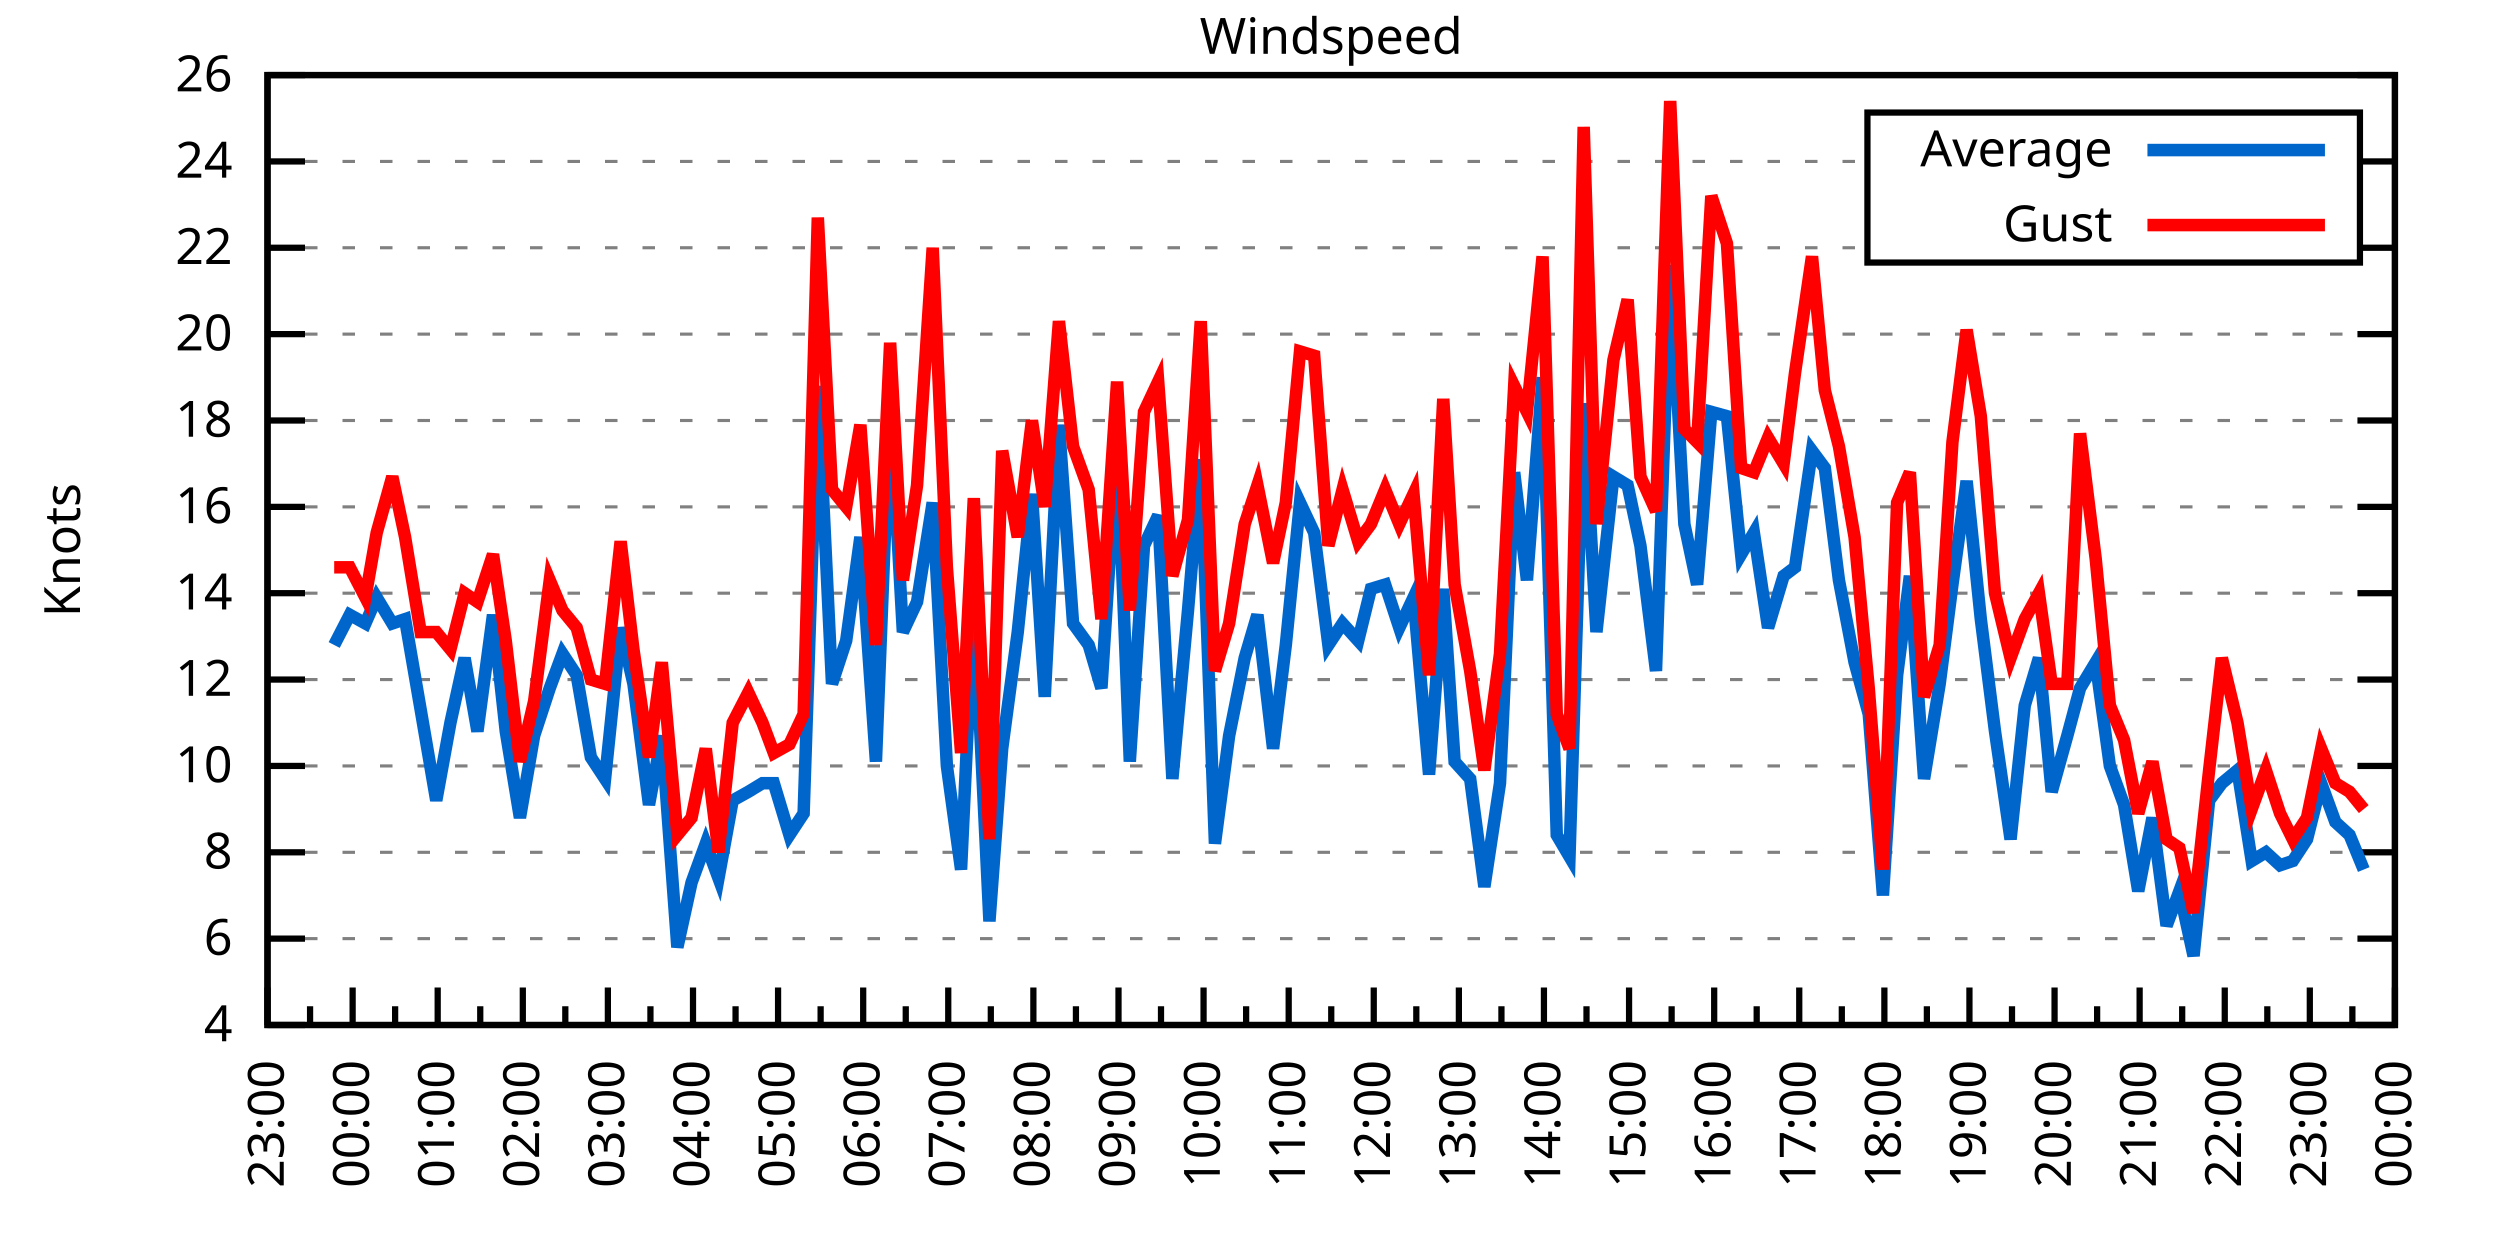
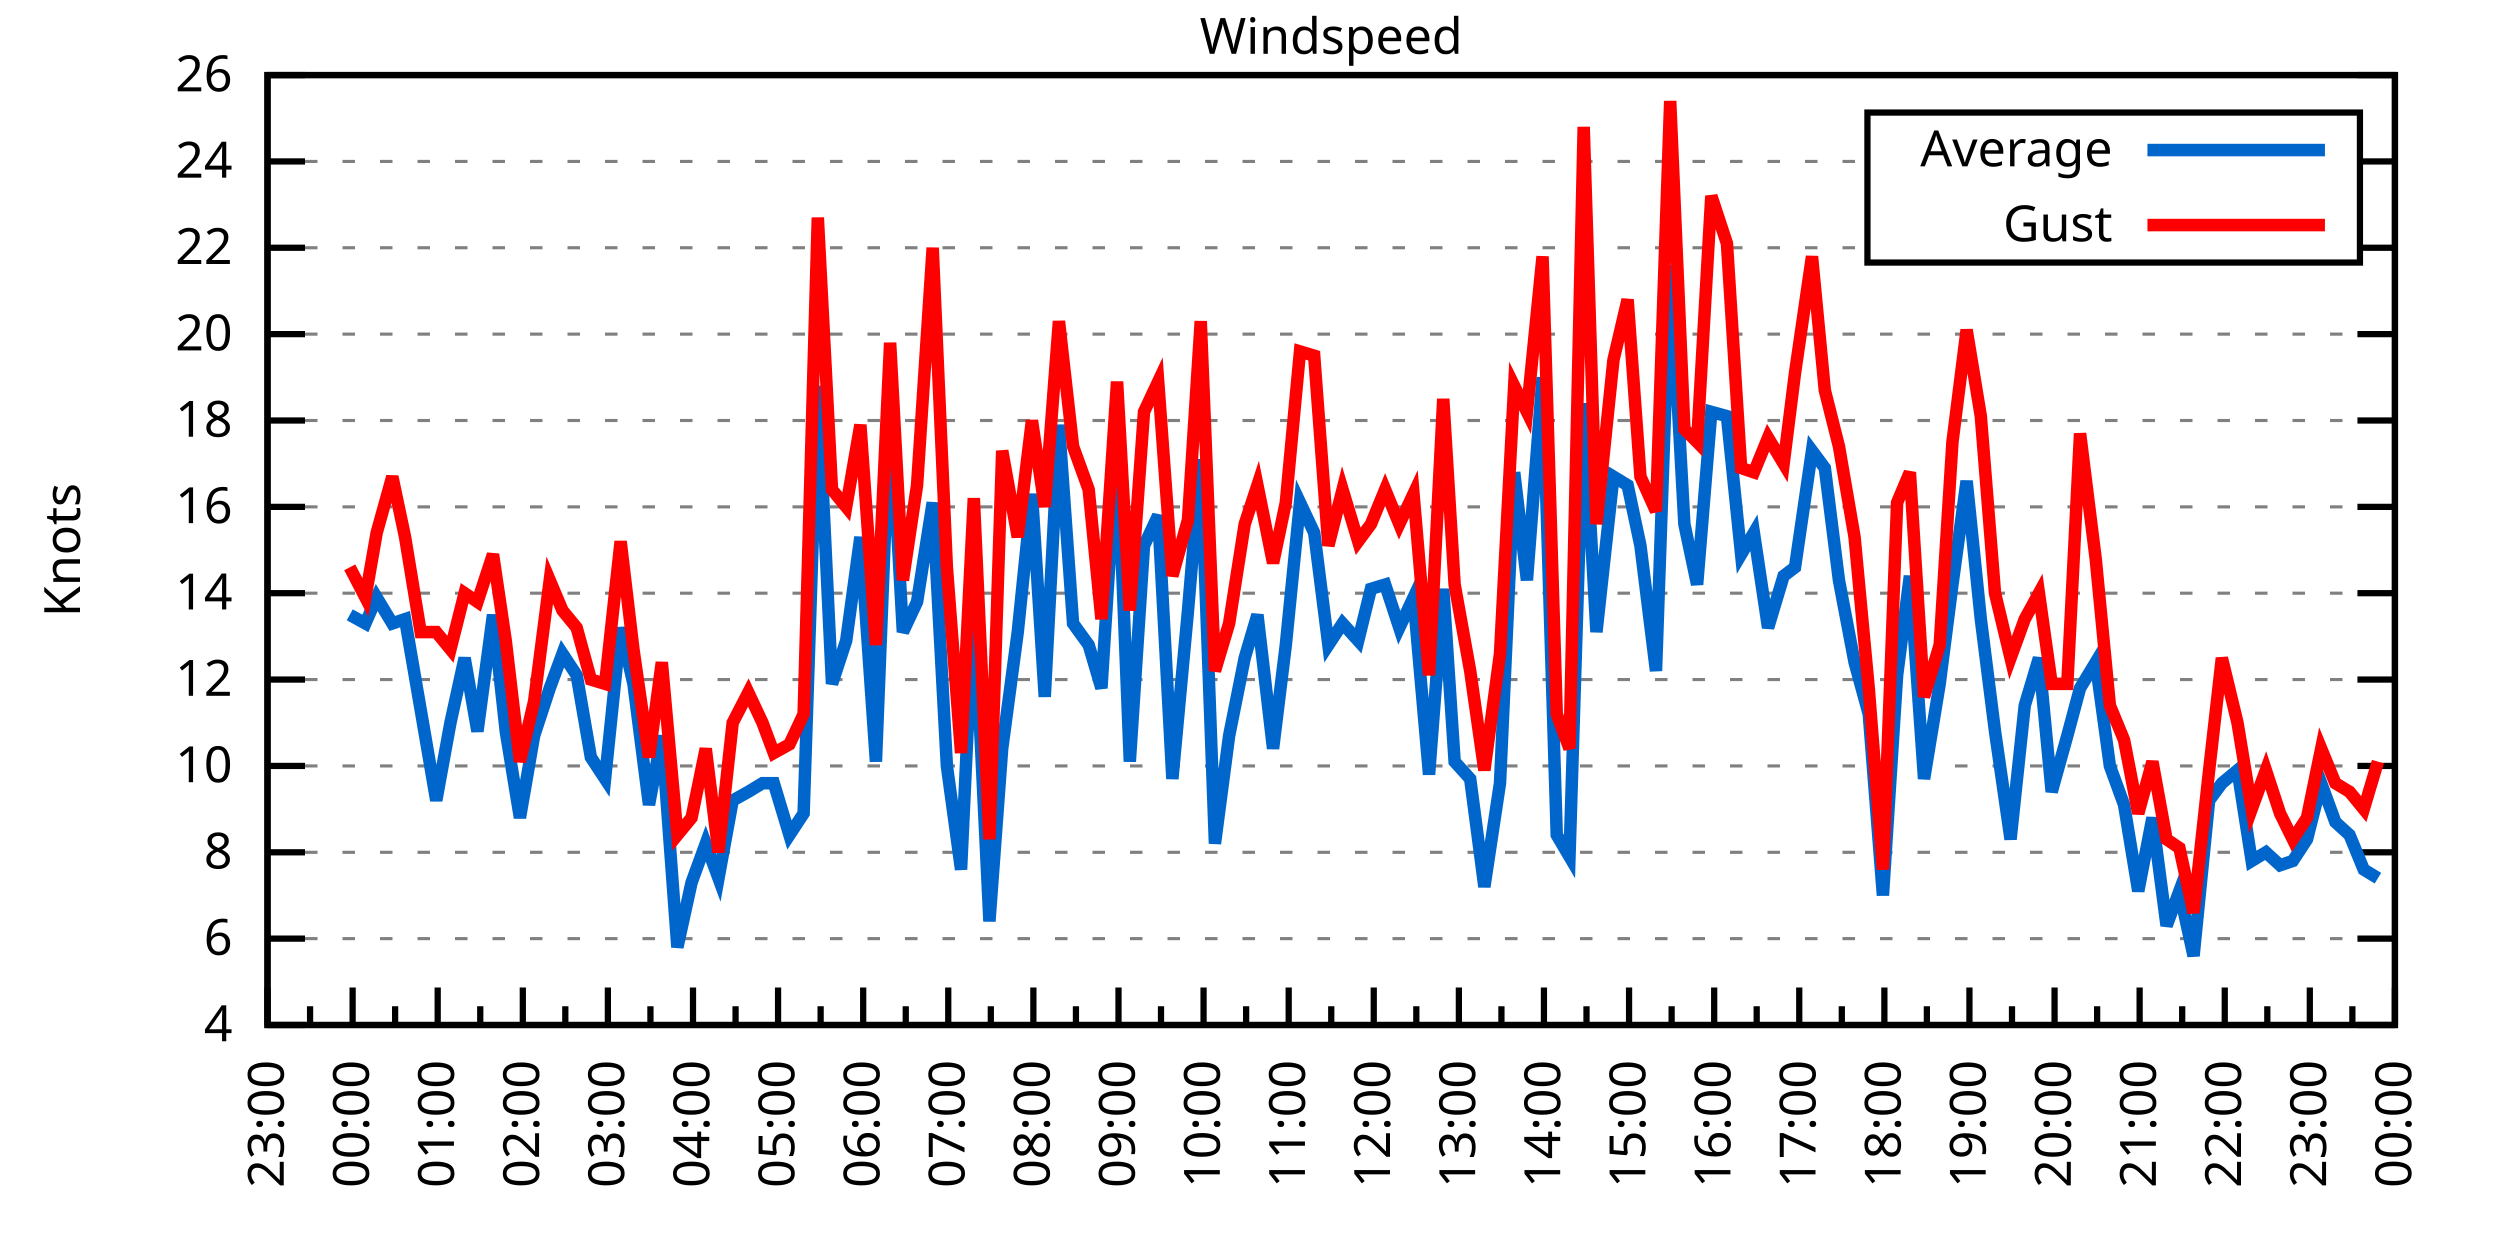
<svg xmlns="http://www.w3.org/2000/svg" xmlns:xlink="http://www.w3.org/1999/xlink" width="400" height="200" viewBox="0 0 400 200">
  <g id="gnuplot_canvas">
    <rect x="0" y="0" width="400" height="200" fill="none" />
    <defs>
      <circle id="gpDot" r="0.5" stroke-width="0.5" stroke="currentColor" />
      <path id="gpPt0" stroke-width="0.333" stroke="currentColor" d="M-1,0 h2 M0,-1 v2" />
      <path id="gpPt1" stroke-width="0.333" stroke="currentColor" d="M-1,-1 L1,1 M1,-1 L-1,1" />
      <path id="gpPt2" stroke-width="0.333" stroke="currentColor" d="M-1,0 L1,0 M0,-1 L0,1 M-1,-1 L1,1 M-1,1 L1,-1" />
      <rect id="gpPt3" stroke-width="0.333" stroke="currentColor" x="-1" y="-1" width="2" height="2" />
      <rect id="gpPt4" stroke-width="0.333" stroke="currentColor" fill="currentColor" x="-1" y="-1" width="2" height="2" />
      <circle id="gpPt5" stroke-width="0.333" stroke="currentColor" cx="0" cy="0" r="1" />
      <use xlink:href="#gpPt5" id="gpPt6" fill="currentColor" stroke="none" />
      <path id="gpPt7" stroke-width="0.333" stroke="currentColor" d="M0,-1.33 L-1.33,0.67 L1.33,0.67 z" />
      <use xlink:href="#gpPt7" id="gpPt8" fill="currentColor" stroke="none" />
      <use xlink:href="#gpPt7" id="gpPt9" stroke="currentColor" transform="rotate(180)" />
      <use xlink:href="#gpPt9" id="gpPt10" fill="currentColor" stroke="none" />
      <use xlink:href="#gpPt3" id="gpPt11" stroke="currentColor" transform="rotate(45)" />
      <use xlink:href="#gpPt11" id="gpPt12" fill="currentColor" stroke="none" />
      <path id="gpPt13" stroke-width="0.333" stroke="currentColor" d="M0,1.330 L1.265,0.411 L0.782,-1.067 L-0.782,-1.076 L-1.265,0.411 z" />
      <use xlink:href="#gpPt13" id="gpPt14" fill="currentColor" stroke="none" />
      <filter id="textbox" filterUnits="objectBoundingBox" x="0" y="0" height="1" width="1">
        <feFlood flood-color="white" flood-opacity="1" result="bgnd" />
        <feComposite in="SourceGraphic" in2="bgnd" operator="atop" />
      </filter>
      <filter id="greybox" filterUnits="objectBoundingBox" x="0" y="0" height="1" width="1">
        <feFlood flood-color="lightgrey" flood-opacity="1" result="grey" />
        <feComposite in="SourceGraphic" in2="grey" operator="atop" />
      </filter>
    </defs>
    <g fill="none" color="white" stroke="currentColor" stroke-width="1.00" stroke-linecap="butt" stroke-linejoin="miter">
</g>
    <g fill="none" color="black" stroke="currentColor" stroke-width="1.00" stroke-linecap="butt" stroke-linejoin="miter">
      <g stroke="none" shape-rendering="crispEdges">
        <polygon fill="rgb(255, 255, 255)" points="42.80,164.00 383.18,164.00 383.18,12.02 42.80,12.02 " />
      </g>
    </g>
    <g fill="none" color="black" stroke="currentColor" stroke-width="1.00" stroke-linecap="butt" stroke-linejoin="miter">
</g>
    <g fill="none" color="black" stroke="black" stroke-width="0.50" stroke-linecap="butt" stroke-linejoin="miter">
</g>
    <g fill="none" color="gray" stroke="currentColor" stroke-width="0.50" stroke-linecap="butt" stroke-linejoin="miter">
      <path stroke="gray" stroke-dasharray="2,4" class="gridline" d="M42.80,164.00 L383.19,164.00  " />
    </g>
    <g fill="none" color="gray" stroke="gray" stroke-width="1.00" stroke-linecap="butt" stroke-linejoin="miter">
</g>
    <g fill="none" color="black" stroke="currentColor" stroke-width="1.00" stroke-linecap="butt" stroke-linejoin="miter">
      <path stroke="black" d="M42.80,164.00 L48.80,164.00 M383.19,164.00 L377.19,164.00  " />
      <g transform="translate(37.20,166.60)" stroke="none" fill="black" font-family="Sans" font-size="8.00" text-anchor="end">
        <text>
          <tspan font-family="Sans"> 4</tspan>
        </text>
      </g>
    </g>
    <g fill="none" color="black" stroke="currentColor" stroke-width="1.00" stroke-linecap="butt" stroke-linejoin="miter">
</g>
    <g fill="none" color="black" stroke="black" stroke-width="0.50" stroke-linecap="butt" stroke-linejoin="miter">
</g>
    <g fill="none" color="gray" stroke="currentColor" stroke-width="0.50" stroke-linecap="butt" stroke-linejoin="miter">
      <path stroke="gray" stroke-dasharray="2,4" class="gridline" d="M42.80,150.18 L383.19,150.18  " />
    </g>
    <g fill="none" color="gray" stroke="gray" stroke-width="1.00" stroke-linecap="butt" stroke-linejoin="miter">
</g>
    <g fill="none" color="black" stroke="currentColor" stroke-width="1.00" stroke-linecap="butt" stroke-linejoin="miter">
      <path stroke="black" d="M42.80,150.18 L48.80,150.18 M383.19,150.18 L377.19,150.18  " />
      <g transform="translate(37.20,152.78)" stroke="none" fill="black" font-family="Sans" font-size="8.00" text-anchor="end">
        <text>
          <tspan font-family="Sans"> 6</tspan>
        </text>
      </g>
    </g>
    <g fill="none" color="black" stroke="currentColor" stroke-width="1.00" stroke-linecap="butt" stroke-linejoin="miter">
</g>
    <g fill="none" color="black" stroke="black" stroke-width="0.50" stroke-linecap="butt" stroke-linejoin="miter">
</g>
    <g fill="none" color="gray" stroke="currentColor" stroke-width="0.50" stroke-linecap="butt" stroke-linejoin="miter">
      <path stroke="gray" stroke-dasharray="2,4" class="gridline" d="M42.80,136.37 L383.19,136.37  " />
    </g>
    <g fill="none" color="gray" stroke="gray" stroke-width="1.00" stroke-linecap="butt" stroke-linejoin="miter">
</g>
    <g fill="none" color="black" stroke="currentColor" stroke-width="1.00" stroke-linecap="butt" stroke-linejoin="miter">
      <path stroke="black" d="M42.80,136.37 L48.80,136.37 M383.19,136.37 L377.19,136.37  " />
      <g transform="translate(37.20,138.97)" stroke="none" fill="black" font-family="Sans" font-size="8.00" text-anchor="end">
        <text>
          <tspan font-family="Sans"> 8</tspan>
        </text>
      </g>
    </g>
    <g fill="none" color="black" stroke="currentColor" stroke-width="1.00" stroke-linecap="butt" stroke-linejoin="miter">
</g>
    <g fill="none" color="black" stroke="black" stroke-width="0.50" stroke-linecap="butt" stroke-linejoin="miter">
</g>
    <g fill="none" color="gray" stroke="currentColor" stroke-width="0.50" stroke-linecap="butt" stroke-linejoin="miter">
      <path stroke="gray" stroke-dasharray="2,4" class="gridline" d="M42.80,122.55 L383.19,122.55  " />
    </g>
    <g fill="none" color="gray" stroke="gray" stroke-width="1.00" stroke-linecap="butt" stroke-linejoin="miter">
</g>
    <g fill="none" color="black" stroke="currentColor" stroke-width="1.00" stroke-linecap="butt" stroke-linejoin="miter">
      <path stroke="black" d="M42.80,122.55 L48.80,122.55 M383.19,122.55 L377.19,122.55  " />
      <g transform="translate(37.20,125.15)" stroke="none" fill="black" font-family="Sans" font-size="8.00" text-anchor="end">
        <text>
          <tspan font-family="Sans"> 10</tspan>
        </text>
      </g>
    </g>
    <g fill="none" color="black" stroke="currentColor" stroke-width="1.00" stroke-linecap="butt" stroke-linejoin="miter">
</g>
    <g fill="none" color="black" stroke="black" stroke-width="0.50" stroke-linecap="butt" stroke-linejoin="miter">
</g>
    <g fill="none" color="gray" stroke="currentColor" stroke-width="0.50" stroke-linecap="butt" stroke-linejoin="miter">
      <path stroke="gray" stroke-dasharray="2,4" class="gridline" d="M42.80,108.73 L383.19,108.73  " />
    </g>
    <g fill="none" color="gray" stroke="gray" stroke-width="1.00" stroke-linecap="butt" stroke-linejoin="miter">
</g>
    <g fill="none" color="black" stroke="currentColor" stroke-width="1.00" stroke-linecap="butt" stroke-linejoin="miter">
      <path stroke="black" d="M42.80,108.73 L48.80,108.73 M383.19,108.73 L377.19,108.73  " />
      <g transform="translate(37.20,111.33)" stroke="none" fill="black" font-family="Sans" font-size="8.00" text-anchor="end">
        <text>
          <tspan font-family="Sans"> 12</tspan>
        </text>
      </g>
    </g>
    <g fill="none" color="black" stroke="currentColor" stroke-width="1.00" stroke-linecap="butt" stroke-linejoin="miter">
</g>
    <g fill="none" color="black" stroke="black" stroke-width="0.50" stroke-linecap="butt" stroke-linejoin="miter">
</g>
    <g fill="none" color="gray" stroke="currentColor" stroke-width="0.50" stroke-linecap="butt" stroke-linejoin="miter">
      <path stroke="gray" stroke-dasharray="2,4" class="gridline" d="M42.80,94.91 L383.19,94.91  " />
    </g>
    <g fill="none" color="gray" stroke="gray" stroke-width="1.00" stroke-linecap="butt" stroke-linejoin="miter">
</g>
    <g fill="none" color="black" stroke="currentColor" stroke-width="1.00" stroke-linecap="butt" stroke-linejoin="miter">
      <path stroke="black" d="M42.80,94.91 L48.80,94.91 M383.19,94.91 L377.19,94.91  " />
      <g transform="translate(37.20,97.51)" stroke="none" fill="black" font-family="Sans" font-size="8.00" text-anchor="end">
        <text>
          <tspan font-family="Sans"> 14</tspan>
        </text>
      </g>
    </g>
    <g fill="none" color="black" stroke="currentColor" stroke-width="1.00" stroke-linecap="butt" stroke-linejoin="miter">
</g>
    <g fill="none" color="black" stroke="black" stroke-width="0.50" stroke-linecap="butt" stroke-linejoin="miter">
</g>
    <g fill="none" color="gray" stroke="currentColor" stroke-width="0.50" stroke-linecap="butt" stroke-linejoin="miter">
      <path stroke="gray" stroke-dasharray="2,4" class="gridline" d="M42.80,81.10 L383.19,81.10  " />
    </g>
    <g fill="none" color="gray" stroke="gray" stroke-width="1.00" stroke-linecap="butt" stroke-linejoin="miter">
</g>
    <g fill="none" color="black" stroke="currentColor" stroke-width="1.00" stroke-linecap="butt" stroke-linejoin="miter">
      <path stroke="black" d="M42.80,81.10 L48.80,81.10 M383.19,81.10 L377.19,81.10  " />
      <g transform="translate(37.20,83.70)" stroke="none" fill="black" font-family="Sans" font-size="8.00" text-anchor="end">
        <text>
          <tspan font-family="Sans"> 16</tspan>
        </text>
      </g>
    </g>
    <g fill="none" color="black" stroke="currentColor" stroke-width="1.00" stroke-linecap="butt" stroke-linejoin="miter">
</g>
    <g fill="none" color="black" stroke="black" stroke-width="0.50" stroke-linecap="butt" stroke-linejoin="miter">
</g>
    <g fill="none" color="gray" stroke="currentColor" stroke-width="0.50" stroke-linecap="butt" stroke-linejoin="miter">
      <path stroke="gray" stroke-dasharray="2,4" class="gridline" d="M42.80,67.28 L383.19,67.28  " />
    </g>
    <g fill="none" color="gray" stroke="gray" stroke-width="1.00" stroke-linecap="butt" stroke-linejoin="miter">
</g>
    <g fill="none" color="black" stroke="currentColor" stroke-width="1.00" stroke-linecap="butt" stroke-linejoin="miter">
      <path stroke="black" d="M42.80,67.28 L48.80,67.28 M383.19,67.28 L377.19,67.28  " />
      <g transform="translate(37.20,69.88)" stroke="none" fill="black" font-family="Sans" font-size="8.00" text-anchor="end">
        <text>
          <tspan font-family="Sans"> 18</tspan>
        </text>
      </g>
    </g>
    <g fill="none" color="black" stroke="currentColor" stroke-width="1.00" stroke-linecap="butt" stroke-linejoin="miter">
</g>
    <g fill="none" color="black" stroke="black" stroke-width="0.50" stroke-linecap="butt" stroke-linejoin="miter">
</g>
    <g fill="none" color="gray" stroke="currentColor" stroke-width="0.50" stroke-linecap="butt" stroke-linejoin="miter">
      <path stroke="gray" stroke-dasharray="2,4" class="gridline" d="M42.80,53.46 L383.19,53.46  " />
    </g>
    <g fill="none" color="gray" stroke="gray" stroke-width="1.00" stroke-linecap="butt" stroke-linejoin="miter">
</g>
    <g fill="none" color="black" stroke="currentColor" stroke-width="1.00" stroke-linecap="butt" stroke-linejoin="miter">
      <path stroke="black" d="M42.80,53.46 L48.80,53.46 M383.19,53.46 L377.19,53.46  " />
      <g transform="translate(37.20,56.06)" stroke="none" fill="black" font-family="Sans" font-size="8.00" text-anchor="end">
        <text>
          <tspan font-family="Sans"> 20</tspan>
        </text>
      </g>
    </g>
    <g fill="none" color="black" stroke="currentColor" stroke-width="1.00" stroke-linecap="butt" stroke-linejoin="miter">
</g>
    <g fill="none" color="black" stroke="black" stroke-width="0.50" stroke-linecap="butt" stroke-linejoin="miter">
</g>
    <g fill="none" color="gray" stroke="currentColor" stroke-width="0.50" stroke-linecap="butt" stroke-linejoin="miter">
      <path stroke="gray" stroke-dasharray="2,4" class="gridline" d="M42.80,39.64 L298.79,39.64 M377.59,39.64 L383.19,39.64  " />
    </g>
    <g fill="none" color="gray" stroke="gray" stroke-width="1.00" stroke-linecap="butt" stroke-linejoin="miter">
</g>
    <g fill="none" color="black" stroke="currentColor" stroke-width="1.00" stroke-linecap="butt" stroke-linejoin="miter">
      <path stroke="black" d="M42.80,39.64 L48.80,39.64 M383.19,39.64 L377.19,39.64  " />
      <g transform="translate(37.20,42.24)" stroke="none" fill="black" font-family="Sans" font-size="8.00" text-anchor="end">
        <text>
          <tspan font-family="Sans"> 22</tspan>
        </text>
      </g>
    </g>
    <g fill="none" color="black" stroke="currentColor" stroke-width="1.00" stroke-linecap="butt" stroke-linejoin="miter">
</g>
    <g fill="none" color="black" stroke="black" stroke-width="0.50" stroke-linecap="butt" stroke-linejoin="miter">
</g>
    <g fill="none" color="gray" stroke="currentColor" stroke-width="0.50" stroke-linecap="butt" stroke-linejoin="miter">
      <path stroke="gray" stroke-dasharray="2,4" class="gridline" d="M42.80,25.83 L298.79,25.83 M377.59,25.83 L383.19,25.83  " />
    </g>
    <g fill="none" color="gray" stroke="gray" stroke-width="1.00" stroke-linecap="butt" stroke-linejoin="miter">
</g>
    <g fill="none" color="black" stroke="currentColor" stroke-width="1.00" stroke-linecap="butt" stroke-linejoin="miter">
      <path stroke="black" d="M42.80,25.83 L48.80,25.83 M383.19,25.83 L377.19,25.83  " />
      <g transform="translate(37.20,28.43)" stroke="none" fill="black" font-family="Sans" font-size="8.00" text-anchor="end">
        <text>
          <tspan font-family="Sans"> 24</tspan>
        </text>
      </g>
    </g>
    <g fill="none" color="black" stroke="currentColor" stroke-width="1.00" stroke-linecap="butt" stroke-linejoin="miter">
</g>
    <g fill="none" color="black" stroke="black" stroke-width="0.50" stroke-linecap="butt" stroke-linejoin="miter">
</g>
    <g fill="none" color="gray" stroke="currentColor" stroke-width="0.50" stroke-linecap="butt" stroke-linejoin="miter">
      <path stroke="gray" stroke-dasharray="2,4" class="gridline" d="M42.80,12.01 L383.19,12.01  " />
    </g>
    <g fill="none" color="gray" stroke="gray" stroke-width="1.00" stroke-linecap="butt" stroke-linejoin="miter">
</g>
    <g fill="none" color="black" stroke="currentColor" stroke-width="1.00" stroke-linecap="butt" stroke-linejoin="miter">
      <path stroke="black" d="M42.80,12.01 L48.80,12.01 M383.19,12.01 L377.19,12.01  " />
      <g transform="translate(37.20,14.61)" stroke="none" fill="black" font-family="Sans" font-size="8.00" text-anchor="end">
        <text>
          <tspan font-family="Sans"> 26</tspan>
        </text>
      </g>
    </g>
    <g fill="none" color="black" stroke="currentColor" stroke-width="1.00" stroke-linecap="butt" stroke-linejoin="miter">
      <path stroke="black" d="M42.80,164.00 L42.80,158.00  " />
      <g transform="translate(45.40,169.60) rotate(270)" stroke="none" fill="black" font-family="Sans" font-size="8.00" text-anchor="end">
        <text>
          <tspan font-family="Sans">23:00</tspan>
        </text>
      </g>
    </g>
    <g fill="none" color="black" stroke="currentColor" stroke-width="1.00" stroke-linecap="butt" stroke-linejoin="miter">
      <path stroke="black" d="M49.61,164.00 L49.61,161.00 M56.42,164.00 L56.42,158.00  " />
      <g transform="translate(59.02,169.60) rotate(270)" stroke="none" fill="black" font-family="Sans" font-size="8.00" text-anchor="end">
        <text>
          <tspan font-family="Sans">00:00</tspan>
        </text>
      </g>
    </g>
    <g fill="none" color="black" stroke="currentColor" stroke-width="1.00" stroke-linecap="butt" stroke-linejoin="miter">
      <path stroke="black" d="M63.22,164.00 L63.22,161.00 M70.03,164.00 L70.03,158.00  " />
      <g transform="translate(72.63,169.60) rotate(270)" stroke="none" fill="black" font-family="Sans" font-size="8.00" text-anchor="end">
        <text>
          <tspan font-family="Sans">01:00</tspan>
        </text>
      </g>
    </g>
    <g fill="none" color="black" stroke="currentColor" stroke-width="1.00" stroke-linecap="butt" stroke-linejoin="miter">
      <path stroke="black" d="M76.84,164.00 L76.84,161.00 M83.65,164.00 L83.65,158.00  " />
      <g transform="translate(86.25,169.60) rotate(270)" stroke="none" fill="black" font-family="Sans" font-size="8.00" text-anchor="end">
        <text>
          <tspan font-family="Sans">02:00</tspan>
        </text>
      </g>
    </g>
    <g fill="none" color="black" stroke="currentColor" stroke-width="1.00" stroke-linecap="butt" stroke-linejoin="miter">
      <path stroke="black" d="M90.45,164.00 L90.45,161.00 M97.26,164.00 L97.26,158.00  " />
      <g transform="translate(99.86,169.60) rotate(270)" stroke="none" fill="black" font-family="Sans" font-size="8.00" text-anchor="end">
        <text>
          <tspan font-family="Sans">03:00</tspan>
        </text>
      </g>
    </g>
    <g fill="none" color="black" stroke="currentColor" stroke-width="1.00" stroke-linecap="butt" stroke-linejoin="miter">
      <path stroke="black" d="M104.07,164.00 L104.07,161.00 M110.88,164.00 L110.88,158.00  " />
      <g transform="translate(113.48,169.60) rotate(270)" stroke="none" fill="black" font-family="Sans" font-size="8.00" text-anchor="end">
        <text>
          <tspan font-family="Sans">04:00</tspan>
        </text>
      </g>
    </g>
    <g fill="none" color="black" stroke="currentColor" stroke-width="1.00" stroke-linecap="butt" stroke-linejoin="miter">
      <path stroke="black" d="M117.69,164.00 L117.69,161.00 M124.49,164.00 L124.49,158.00  " />
      <g transform="translate(127.09,169.60) rotate(270)" stroke="none" fill="black" font-family="Sans" font-size="8.00" text-anchor="end">
        <text>
          <tspan font-family="Sans">05:00</tspan>
        </text>
      </g>
    </g>
    <g fill="none" color="black" stroke="currentColor" stroke-width="1.00" stroke-linecap="butt" stroke-linejoin="miter">
      <path stroke="black" d="M131.30,164.00 L131.30,161.00 M138.11,164.00 L138.11,158.00  " />
      <g transform="translate(140.71,169.60) rotate(270)" stroke="none" fill="black" font-family="Sans" font-size="8.00" text-anchor="end">
        <text>
          <tspan font-family="Sans">06:00</tspan>
        </text>
      </g>
    </g>
    <g fill="none" color="black" stroke="currentColor" stroke-width="1.00" stroke-linecap="butt" stroke-linejoin="miter">
      <path stroke="black" d="M144.92,164.00 L144.92,161.00 M151.72,164.00 L151.72,158.00  " />
      <g transform="translate(154.32,169.60) rotate(270)" stroke="none" fill="black" font-family="Sans" font-size="8.00" text-anchor="end">
        <text>
          <tspan font-family="Sans">07:00</tspan>
        </text>
      </g>
    </g>
    <g fill="none" color="black" stroke="currentColor" stroke-width="1.00" stroke-linecap="butt" stroke-linejoin="miter">
      <path stroke="black" d="M158.53,164.00 L158.53,161.00 M165.34,164.00 L165.34,158.00  " />
      <g transform="translate(167.94,169.60) rotate(270)" stroke="none" fill="black" font-family="Sans" font-size="8.00" text-anchor="end">
        <text>
          <tspan font-family="Sans">08:00</tspan>
        </text>
      </g>
    </g>
    <g fill="none" color="black" stroke="currentColor" stroke-width="1.00" stroke-linecap="butt" stroke-linejoin="miter">
      <path stroke="black" d="M172.15,164.00 L172.15,161.00 M178.96,164.00 L178.96,158.00  " />
      <g transform="translate(181.56,169.60) rotate(270)" stroke="none" fill="black" font-family="Sans" font-size="8.00" text-anchor="end">
        <text>
          <tspan font-family="Sans">09:00</tspan>
        </text>
      </g>
    </g>
    <g fill="none" color="black" stroke="currentColor" stroke-width="1.00" stroke-linecap="butt" stroke-linejoin="miter">
      <path stroke="black" d="M185.76,164.00 L185.76,161.00 M192.57,164.00 L192.57,158.00  " />
      <g transform="translate(195.17,169.60) rotate(270)" stroke="none" fill="black" font-family="Sans" font-size="8.00" text-anchor="end">
        <text>
          <tspan font-family="Sans">10:00</tspan>
        </text>
      </g>
    </g>
    <g fill="none" color="black" stroke="currentColor" stroke-width="1.00" stroke-linecap="butt" stroke-linejoin="miter">
      <path stroke="black" d="M199.38,164.00 L199.38,161.00 M206.19,164.00 L206.19,158.00  " />
      <g transform="translate(208.79,169.60) rotate(270)" stroke="none" fill="black" font-family="Sans" font-size="8.00" text-anchor="end">
        <text>
          <tspan font-family="Sans">11:00</tspan>
        </text>
      </g>
    </g>
    <g fill="none" color="black" stroke="currentColor" stroke-width="1.00" stroke-linecap="butt" stroke-linejoin="miter">
      <path stroke="black" d="M213.00,164.00 L213.00,161.00 M219.80,164.00 L219.80,158.00  " />
      <g transform="translate(222.40,169.60) rotate(270)" stroke="none" fill="black" font-family="Sans" font-size="8.00" text-anchor="end">
        <text>
          <tspan font-family="Sans">12:00</tspan>
        </text>
      </g>
    </g>
    <g fill="none" color="black" stroke="currentColor" stroke-width="1.00" stroke-linecap="butt" stroke-linejoin="miter">
      <path stroke="black" d="M226.61,164.00 L226.61,161.00 M233.42,164.00 L233.42,158.00  " />
      <g transform="translate(236.02,169.60) rotate(270)" stroke="none" fill="black" font-family="Sans" font-size="8.00" text-anchor="end">
        <text>
          <tspan font-family="Sans">13:00</tspan>
        </text>
      </g>
    </g>
    <g fill="none" color="black" stroke="currentColor" stroke-width="1.00" stroke-linecap="butt" stroke-linejoin="miter">
      <path stroke="black" d="M240.23,164.00 L240.23,161.00 M247.03,164.00 L247.03,158.00  " />
      <g transform="translate(249.63,169.60) rotate(270)" stroke="none" fill="black" font-family="Sans" font-size="8.00" text-anchor="end">
        <text>
          <tspan font-family="Sans">14:00</tspan>
        </text>
      </g>
    </g>
    <g fill="none" color="black" stroke="currentColor" stroke-width="1.00" stroke-linecap="butt" stroke-linejoin="miter">
      <path stroke="black" d="M253.84,164.00 L253.84,161.00 M260.65,164.00 L260.65,158.00  " />
      <g transform="translate(263.25,169.60) rotate(270)" stroke="none" fill="black" font-family="Sans" font-size="8.00" text-anchor="end">
        <text>
          <tspan font-family="Sans">15:00</tspan>
        </text>
      </g>
    </g>
    <g fill="none" color="black" stroke="currentColor" stroke-width="1.00" stroke-linecap="butt" stroke-linejoin="miter">
      <path stroke="black" d="M267.46,164.00 L267.46,161.00 M274.27,164.00 L274.27,158.00  " />
      <g transform="translate(276.87,169.60) rotate(270)" stroke="none" fill="black" font-family="Sans" font-size="8.00" text-anchor="end">
        <text>
          <tspan font-family="Sans">16:00</tspan>
        </text>
      </g>
    </g>
    <g fill="none" color="black" stroke="currentColor" stroke-width="1.00" stroke-linecap="butt" stroke-linejoin="miter">
      <path stroke="black" d="M281.07,164.00 L281.07,161.00 M287.88,164.00 L287.88,158.00  " />
      <g transform="translate(290.48,169.60) rotate(270)" stroke="none" fill="black" font-family="Sans" font-size="8.00" text-anchor="end">
        <text>
          <tspan font-family="Sans">17:00</tspan>
        </text>
      </g>
    </g>
    <g fill="none" color="black" stroke="currentColor" stroke-width="1.00" stroke-linecap="butt" stroke-linejoin="miter">
      <path stroke="black" d="M294.69,164.00 L294.69,161.00 M301.50,164.00 L301.50,158.00  " />
      <g transform="translate(304.10,169.60) rotate(270)" stroke="none" fill="black" font-family="Sans" font-size="8.00" text-anchor="end">
        <text>
          <tspan font-family="Sans">18:00</tspan>
        </text>
      </g>
    </g>
    <g fill="none" color="black" stroke="currentColor" stroke-width="1.00" stroke-linecap="butt" stroke-linejoin="miter">
      <path stroke="black" d="M308.30,164.00 L308.30,161.00 M315.11,164.00 L315.11,158.00  " />
      <g transform="translate(317.71,169.60) rotate(270)" stroke="none" fill="black" font-family="Sans" font-size="8.00" text-anchor="end">
        <text>
          <tspan font-family="Sans">19:00</tspan>
        </text>
      </g>
    </g>
    <g fill="none" color="black" stroke="currentColor" stroke-width="1.00" stroke-linecap="butt" stroke-linejoin="miter">
      <path stroke="black" d="M321.92,164.00 L321.92,161.00 M328.73,164.00 L328.73,158.00  " />
      <g transform="translate(331.33,169.60) rotate(270)" stroke="none" fill="black" font-family="Sans" font-size="8.00" text-anchor="end">
        <text>
          <tspan font-family="Sans">20:00</tspan>
        </text>
      </g>
    </g>
    <g fill="none" color="black" stroke="currentColor" stroke-width="1.00" stroke-linecap="butt" stroke-linejoin="miter">
      <path stroke="black" d="M335.54,164.00 L335.54,161.00 M342.34,164.00 L342.34,158.00  " />
      <g transform="translate(344.94,169.60) rotate(270)" stroke="none" fill="black" font-family="Sans" font-size="8.00" text-anchor="end">
        <text>
          <tspan font-family="Sans">21:00</tspan>
        </text>
      </g>
    </g>
    <g fill="none" color="black" stroke="currentColor" stroke-width="1.00" stroke-linecap="butt" stroke-linejoin="miter">
      <path stroke="black" d="M349.15,164.00 L349.15,161.00 M355.96,164.00 L355.96,158.00  " />
      <g transform="translate(358.56,169.60) rotate(270)" stroke="none" fill="black" font-family="Sans" font-size="8.00" text-anchor="end">
        <text>
          <tspan font-family="Sans">22:00</tspan>
        </text>
      </g>
    </g>
    <g fill="none" color="black" stroke="currentColor" stroke-width="1.00" stroke-linecap="butt" stroke-linejoin="miter">
      <path stroke="black" d="M362.77,164.00 L362.77,161.00 M369.57,164.00 L369.57,158.00  " />
      <g transform="translate(372.17,169.60) rotate(270)" stroke="none" fill="black" font-family="Sans" font-size="8.00" text-anchor="end">
        <text>
          <tspan font-family="Sans">23:00</tspan>
        </text>
      </g>
    </g>
    <g fill="none" color="black" stroke="currentColor" stroke-width="1.00" stroke-linecap="butt" stroke-linejoin="miter">
      <path stroke="black" d="M376.38,164.00 L376.38,161.00 M383.19,164.00 L383.19,158.00  " />
      <g transform="translate(385.79,169.60) rotate(270)" stroke="none" fill="black" font-family="Sans" font-size="8.00" text-anchor="end">
        <text>
          <tspan font-family="Sans">00:00</tspan>
        </text>
      </g>
    </g>
    <g fill="none" color="black" stroke="currentColor" stroke-width="1.00" stroke-linecap="butt" stroke-linejoin="miter">
</g>
    <g fill="none" color="black" stroke="currentColor" stroke-width="1.00" stroke-linecap="butt" stroke-linejoin="miter">
      <path stroke="black" d="M42.80,12.01 L42.80,164.00 L383.19,164.00 L383.19,12.01 L42.80,12.01 Z  " />
    </g>
    <g fill="none" color="black" stroke="currentColor" stroke-width="1.00" stroke-linecap="butt" stroke-linejoin="miter">
      <g transform="translate(12.80,88.01) rotate(270)" stroke="none" fill="black" font-family="Sans" font-size="8.00" text-anchor="middle">
        <text>
          <tspan font-family="Sans">Knots</tspan>
        </text>
      </g>
    </g>
    <g fill="none" color="black" stroke="currentColor" stroke-width="1.00" stroke-linecap="butt" stroke-linejoin="miter">
</g>
    <g fill="none" color="black" stroke="currentColor" stroke-width="1.00" stroke-linecap="butt" stroke-linejoin="miter">
      <path stroke="black" d="M298.79,42.01 L298.79,18.01 L377.59,18.01 L377.59,42.01 L298.79,42.01 Z  " />
    </g>
    <g id="Windspeed_plot_1">
      <g fill="none" color="white" stroke="black" stroke-width="2.00" stroke-linecap="butt" stroke-linejoin="miter">
</g>
      <g fill="none" color="black" stroke="currentColor" stroke-width="2.00" stroke-linecap="butt" stroke-linejoin="miter">
        <g transform="translate(337.99,26.61)" stroke="none" fill="black" font-family="Sans" font-size="8.00" text-anchor="end">
          <text>
            <tspan font-family="Sans">Average</tspan>
          </text>
        </g>
      </g>
      <g fill="none" color="black" stroke="currentColor" stroke-width="2.00" stroke-linecap="butt" stroke-linejoin="miter">
-         <path stroke="rgb(  0, 102, 204)" d="M343.59,24.01 L371.99,24.01 M53.47,103.20 L55.96,98.37 L58.46,99.75 L60.27,95.60 L62.77,99.75 L64.81,99.06   L67.31,113.57 L69.80,128.08 L72.07,115.64 L74.34,105.28 L76.39,117.02 L78.88,98.37 L80.92,117.02 L83.19,130.84   L85.46,117.71 L87.96,110.11 L90.00,104.59 L92.27,108.04 L94.54,121.17 L96.81,124.62 L99.30,100.44 L101.35,109.42   L103.84,128.77 L105.89,117.71 L108.38,151.56 L110.65,141.20 L112.92,134.98 L114.96,140.51 L117.23,128.08 L119.73,126.69   L122.00,125.31 L123.81,125.31 L126.31,133.60 L128.58,130.15 L130.85,61.75 L133.12,109.42 L135.39,102.51 L137.66,85.93   L140.15,121.86 L142.42,64.52 L144.46,101.13 L146.73,96.30 L149.23,80.41 L151.50,122.55 L153.77,139.13 L155.81,95.60   L158.31,147.42 L160.35,119.78 L162.84,101.13 L165.11,79.02 L167.16,111.49 L169.43,67.97 L171.69,99.75 L174.19,103.20   L176.23,110.11 L178.73,70.73 L180.77,121.86 L183.04,87.31 L185.31,82.48 L187.58,124.62 L190.08,97.68 L192.12,73.50   L194.39,134.98 L196.66,117.71 L199.15,105.28 L201.19,98.37 L203.69,119.78 L205.73,103.20 L208.00,80.41 L210.27,85.24   L212.54,103.20 L214.81,99.75 L217.31,102.51 L219.35,94.22 L221.62,93.53 L223.89,100.44 L226.16,95.60 L228.65,123.93   L230.92,94.22 L232.74,121.86 L235.23,124.62 L237.50,141.89 L240.00,125.31 L242.27,75.57 L244.31,92.84 L246.81,60.37   L249.08,133.60 L251.12,137.06 L253.39,64.52 L255.43,101.13 L258.15,76.26 L260.42,77.64 L262.47,87.31 L264.96,107.35   L267.23,42.41 L269.50,83.86 L271.54,93.53 L273.81,65.90 L276.31,66.59 L278.58,88.70 L280.62,85.24 L282.89,100.44   L285.38,92.15 L287.20,90.77 L289.92,72.12 L291.97,74.88 L294.23,92.84 L296.73,105.97 L299.00,114.26 L301.27,143.27   L303.54,108.04 L305.58,92.15 L307.85,124.62 L310.35,109.42 L312.39,93.53 L314.66,76.95 L316.93,99.06 L319.20,117.02   L321.69,134.29 L323.96,112.88 L326.23,105.28 L328.27,126.69 L330.77,117.71 L332.81,110.11 L335.31,105.97 L337.58,122.55   L339.85,128.77 L342.12,142.58 L344.39,130.84 L346.65,148.11 L348.70,142.58 L350.97,152.95 L353.46,128.08 L355.50,125.31   L358.00,123.24 L360.27,137.75 L362.54,136.37 L364.81,138.44 L366.85,137.75 L369.12,134.29 L371.39,125.31 L373.66,131.53   L375.93,133.60 L378.20,139.13  " />
+         <path stroke="rgb(  0, 102, 204)" d="M343.59,24.01 L371.99,24.01 M55.96,98.37 L58.46,99.75 L60.27,95.60 L62.77,99.75 L64.81,99.06 L67.31,113.57   L69.80,128.08 L72.07,115.64 L74.34,105.28 L76.39,117.02 L78.88,98.37 L80.92,117.02 L83.19,130.84 L85.46,117.71   L87.96,110.11 L90.00,104.59 L92.27,108.04 L94.54,121.17 L96.81,124.62 L99.30,100.44 L101.35,109.42 L103.84,128.77   L105.89,117.71 L108.38,151.56 L110.65,141.20 L112.92,134.98 L114.96,140.51 L117.23,128.08 L119.73,126.69 L122.00,125.31   L123.81,125.31 L126.31,133.60 L128.58,130.15 L130.85,61.75 L133.12,109.42 L135.39,102.51 L137.66,85.93 L140.15,121.86   L142.42,64.52 L144.46,101.13 L146.73,96.30 L149.23,80.41 L151.50,122.55 L153.77,139.13 L155.81,95.60 L158.31,147.42   L160.35,119.78 L162.84,101.13 L165.11,79.02 L167.16,111.49 L169.43,67.97 L171.69,99.75 L174.19,103.20 L176.23,110.11   L178.73,70.73 L180.77,121.86 L183.04,87.31 L185.31,82.48 L187.58,124.62 L190.08,97.68 L192.12,73.50 L194.39,134.98   L196.66,117.71 L199.15,105.28 L201.19,98.37 L203.69,119.78 L205.73,103.20 L208.00,80.41 L210.27,85.24 L212.54,103.20   L214.81,99.75 L217.31,102.51 L219.35,94.22 L221.62,93.53 L223.89,100.44 L226.16,95.60 L228.65,123.93 L230.92,94.22   L232.74,121.86 L235.23,124.62 L237.50,141.89 L240.00,125.31 L242.27,75.57 L244.31,92.84 L246.81,60.37 L249.08,133.60   L251.12,137.06 L253.39,64.52 L255.43,101.13 L258.15,76.26 L260.42,77.64 L262.47,87.31 L264.96,107.35 L267.23,42.41   L269.50,83.86 L271.54,93.53 L273.81,65.90 L276.31,66.59 L278.58,88.70 L280.62,85.24 L282.89,100.44 L285.38,92.15   L287.20,90.77 L289.92,72.12 L291.97,74.88 L294.23,92.84 L296.73,105.97 L299.00,114.26 L301.27,143.27 L303.54,108.04   L305.58,92.15 L307.85,124.62 L310.35,109.42 L312.39,93.53 L314.66,76.95 L316.93,99.06 L319.20,117.02 L321.69,134.29   L323.96,112.88 L326.23,105.28 L328.27,126.69 L330.77,117.71 L332.81,110.11 L335.31,105.97 L337.58,122.55 L339.85,128.77   L342.12,142.58 L344.39,130.84 L346.65,148.11 L348.70,142.58 L350.97,152.95 L353.46,128.08 L355.50,125.31 L358.00,123.24   L360.27,137.75 L362.54,136.37 L364.81,138.44 L366.85,137.75 L369.12,134.29 L371.39,125.31 L373.66,131.53 L375.93,133.60   L378.20,139.13 L380.47,140.51  " />
      </g>
    </g>
    <g id="Windspeed_plot_2">
      <g fill="none" color="black" stroke="currentColor" stroke-width="2.00" stroke-linecap="butt" stroke-linejoin="miter">
        <g transform="translate(337.99,38.61)" stroke="none" fill="black" font-family="Sans" font-size="8.00" text-anchor="end">
          <text>
            <tspan font-family="Sans">Gust</tspan>
          </text>
        </g>
      </g>
      <g fill="none" color="black" stroke="currentColor" stroke-width="2.00" stroke-linecap="butt" stroke-linejoin="miter">
-         <path stroke="rgb(255,   0,   0)" d="M343.59,36.01 L371.99,36.01 M53.47,90.77 L55.96,90.77 L58.46,95.60 L60.27,85.24 L62.77,76.26 L64.81,85.93   L67.31,101.13 L69.80,101.13 L72.07,103.89 L74.34,94.91 L76.39,96.30 L78.88,88.70 L80.92,102.51 L83.19,121.86   L85.46,112.19 L87.96,92.84 L90.00,97.68 L92.27,100.44 L94.54,108.73 L96.81,109.42 L99.30,86.62 L101.35,103.89   L103.84,121.17 L105.89,105.97 L108.38,133.60 L110.65,130.84 L112.92,119.78 L114.96,136.37 L117.23,115.64 L119.73,110.80   L122.00,115.64 L123.81,120.48 L126.31,119.09 L128.58,114.26 L130.85,34.81 L133.12,78.33 L135.39,81.10 L137.66,67.97   L140.15,103.20 L142.42,54.84 L144.46,92.84 L146.73,77.64 L149.23,39.64 L151.50,90.77 L153.77,120.48 L155.81,79.71   L158.31,134.29 L160.35,72.12 L162.84,85.93 L165.11,67.28 L167.16,81.10 L169.43,51.39 L171.69,71.42 L174.19,78.33   L176.23,99.06 L178.73,61.06 L180.77,97.68 L183.04,65.90 L185.31,61.06 L187.58,92.15 L190.08,83.17 L192.12,51.39   L194.39,107.35 L196.66,99.75 L199.15,83.86 L201.19,77.64 L203.69,90.08 L205.73,80.41 L208.00,56.23 L210.27,56.92   L212.54,87.31 L214.81,78.33 L217.31,86.62 L219.35,83.86 L221.62,78.33 L223.89,83.86 L226.16,79.02 L228.65,108.04   L230.92,63.82 L232.74,93.53 L235.23,107.35 L237.50,123.24 L240.00,104.59 L242.27,61.75 L244.31,65.90 L246.81,41.03   L249.08,114.26 L251.12,119.78 L253.39,20.30 L255.43,83.86 L258.15,57.61 L260.42,47.93 L262.47,76.26 L264.96,81.79   L267.23,16.16 L269.50,68.66 L271.54,70.73 L273.81,31.35 L276.31,38.95 L278.58,74.88 L280.62,75.57 L282.89,70.04   L285.38,74.19 L287.20,59.68 L289.92,41.03 L291.97,62.44 L294.23,71.42 L296.73,85.93 L299.00,110.11 L301.27,139.13   L303.54,80.41 L305.58,75.57 L307.85,111.49 L310.35,103.20 L312.39,70.73 L314.66,52.77 L316.93,66.59 L319.20,94.91   L321.69,105.28 L323.96,99.06 L326.23,94.91 L328.27,109.42 L330.77,109.42 L332.81,69.35 L335.31,89.39 L337.58,112.88   L339.85,118.40 L342.12,130.15 L344.39,121.86 L346.65,134.29 L348.70,135.67 L350.97,146.04 L353.46,123.24 L355.50,105.28   L358.00,115.64 L360.27,129.46 L362.54,123.24 L364.81,130.15 L366.85,134.29 L369.12,130.84 L371.39,119.78 L373.66,125.31   L375.93,126.69 L378.20,129.46  " />
+         <path stroke="rgb(255,   0,   0)" d="M343.59,36.01 L371.99,36.01 M55.96,90.77 L58.46,95.60 L60.27,85.24 L62.77,76.26 L64.81,85.93 L67.31,101.13   L69.80,101.13 L72.07,103.89 L74.34,94.91 L76.39,96.30 L78.88,88.70 L80.92,102.51 L83.19,121.86 L85.46,112.19   L87.96,92.84 L90.00,97.68 L92.27,100.44 L94.54,108.73 L96.81,109.42 L99.30,86.62 L101.35,103.89 L103.84,121.17   L105.89,105.97 L108.38,133.60 L110.65,130.84 L112.92,119.78 L114.96,136.37 L117.23,115.64 L119.73,110.80 L122.00,115.64   L123.81,120.48 L126.31,119.09 L128.58,114.26 L130.85,34.81 L133.12,78.33 L135.39,81.10 L137.66,67.97 L140.15,103.20   L142.42,54.84 L144.46,92.84 L146.73,77.64 L149.23,39.64 L151.50,90.77 L153.77,120.48 L155.81,79.71 L158.31,134.29   L160.35,72.12 L162.84,85.93 L165.11,67.28 L167.16,81.10 L169.43,51.39 L171.69,71.42 L174.19,78.33 L176.23,99.06   L178.73,61.06 L180.77,97.68 L183.04,65.90 L185.31,61.06 L187.58,92.15 L190.08,83.17 L192.12,51.39 L194.39,107.35   L196.66,99.75 L199.15,83.86 L201.19,77.64 L203.69,90.08 L205.73,80.41 L208.00,56.23 L210.27,56.92 L212.54,87.31   L214.81,78.33 L217.31,86.62 L219.35,83.86 L221.62,78.33 L223.89,83.86 L226.16,79.02 L228.65,108.04 L230.92,63.82   L232.74,93.53 L235.23,107.35 L237.50,123.24 L240.00,104.59 L242.27,61.75 L244.31,65.90 L246.81,41.03 L249.08,114.26   L251.12,119.78 L253.39,20.30 L255.43,83.86 L258.15,57.61 L260.42,47.93 L262.47,76.26 L264.96,81.79 L267.23,16.16   L269.50,68.66 L271.54,70.73 L273.81,31.35 L276.31,38.95 L278.58,74.88 L280.62,75.57 L282.89,70.04 L285.38,74.19   L287.20,59.68 L289.92,41.03 L291.97,62.44 L294.23,71.42 L296.73,85.93 L299.00,110.11 L301.27,139.13 L303.54,80.41   L305.58,75.57 L307.85,111.49 L310.35,103.20 L312.39,70.73 L314.66,52.77 L316.93,66.59 L319.20,94.91 L321.69,105.28   L323.96,99.06 L326.23,94.91 L328.27,109.42 L330.77,109.42 L332.81,69.35 L335.31,89.39 L337.58,112.88 L339.85,118.40   L342.12,130.15 L344.39,121.86 L346.65,134.29 L348.70,135.67 L350.97,146.04 L353.46,123.24 L355.50,105.28 L358.00,115.64   L360.27,129.46 L362.54,123.24 L364.81,130.15 L366.85,134.29 L369.12,130.84 L371.39,119.78 L373.66,125.31 L375.93,126.69   L378.20,129.46 L380.47,121.86  " />
      </g>
    </g>
    <g fill="none" color="black" stroke="currentColor" stroke-width="2.00" stroke-linecap="butt" stroke-linejoin="miter">
</g>
    <g fill="none" color="black" stroke="black" stroke-width="1.00" stroke-linecap="butt" stroke-linejoin="miter">
</g>
    <g fill="none" color="black" stroke="currentColor" stroke-width="1.00" stroke-linecap="butt" stroke-linejoin="miter">
      <path stroke="black" d="M42.80,12.01 L42.80,164.00 L383.19,164.00 L383.19,12.01 L42.80,12.01 Z  " />
    </g>
    <g fill="none" color="black" stroke="currentColor" stroke-width="1.00" stroke-linecap="butt" stroke-linejoin="miter">
      <g transform="translate(212.99,8.61)" stroke="none" fill="black" font-family="Sans" font-size="8.00" text-anchor="middle">
        <text>
          <tspan font-family="Sans">Windspeed</tspan>
        </text>
      </g>
    </g>
    <g fill="none" color="black" stroke="currentColor" stroke-width="1.00" stroke-linecap="butt" stroke-linejoin="miter">
</g>
  </g>
</svg>
